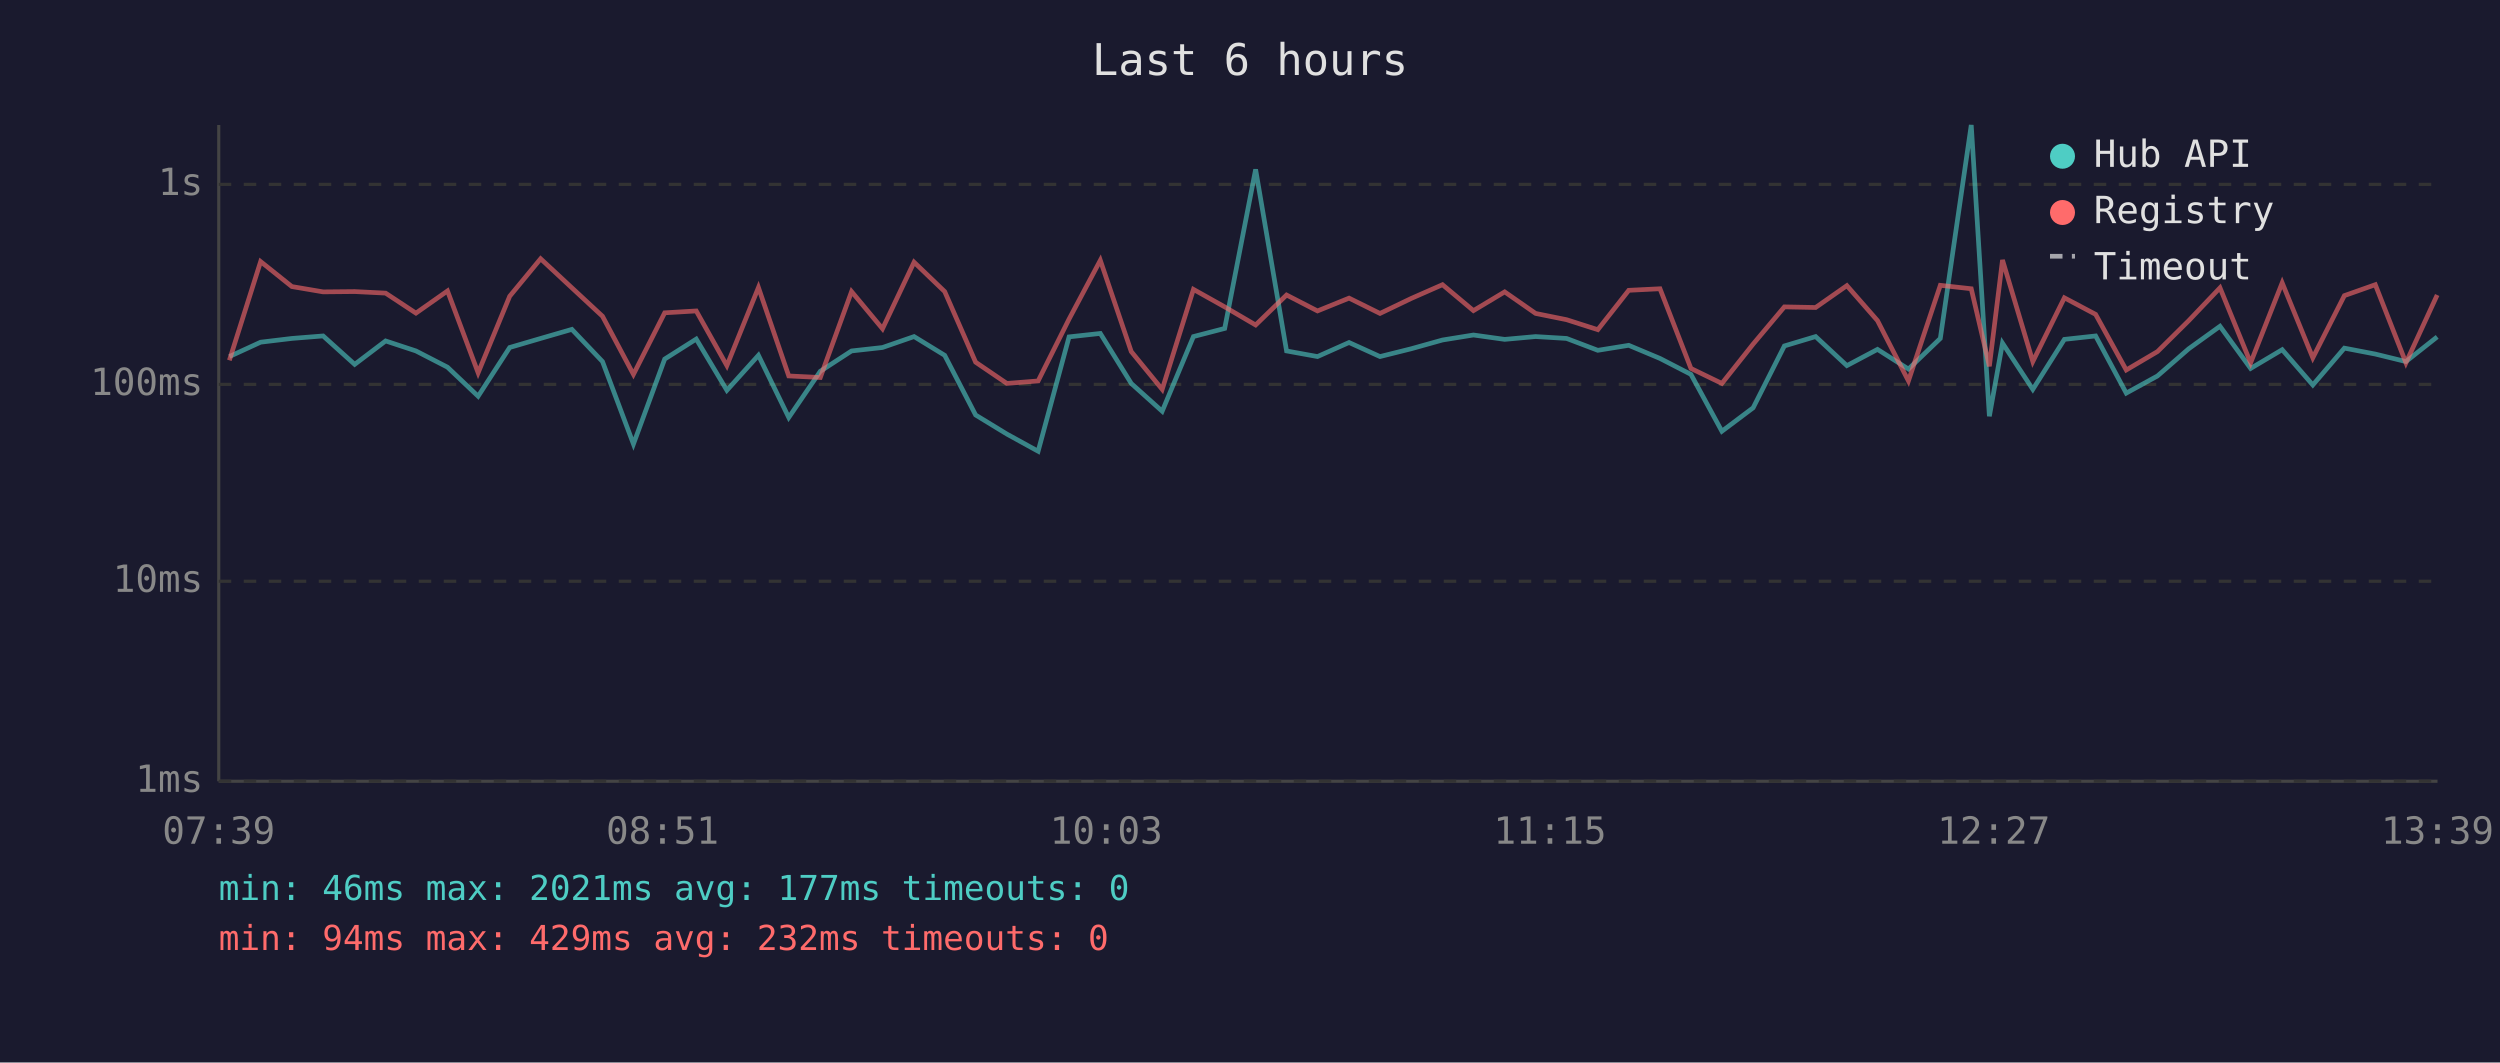
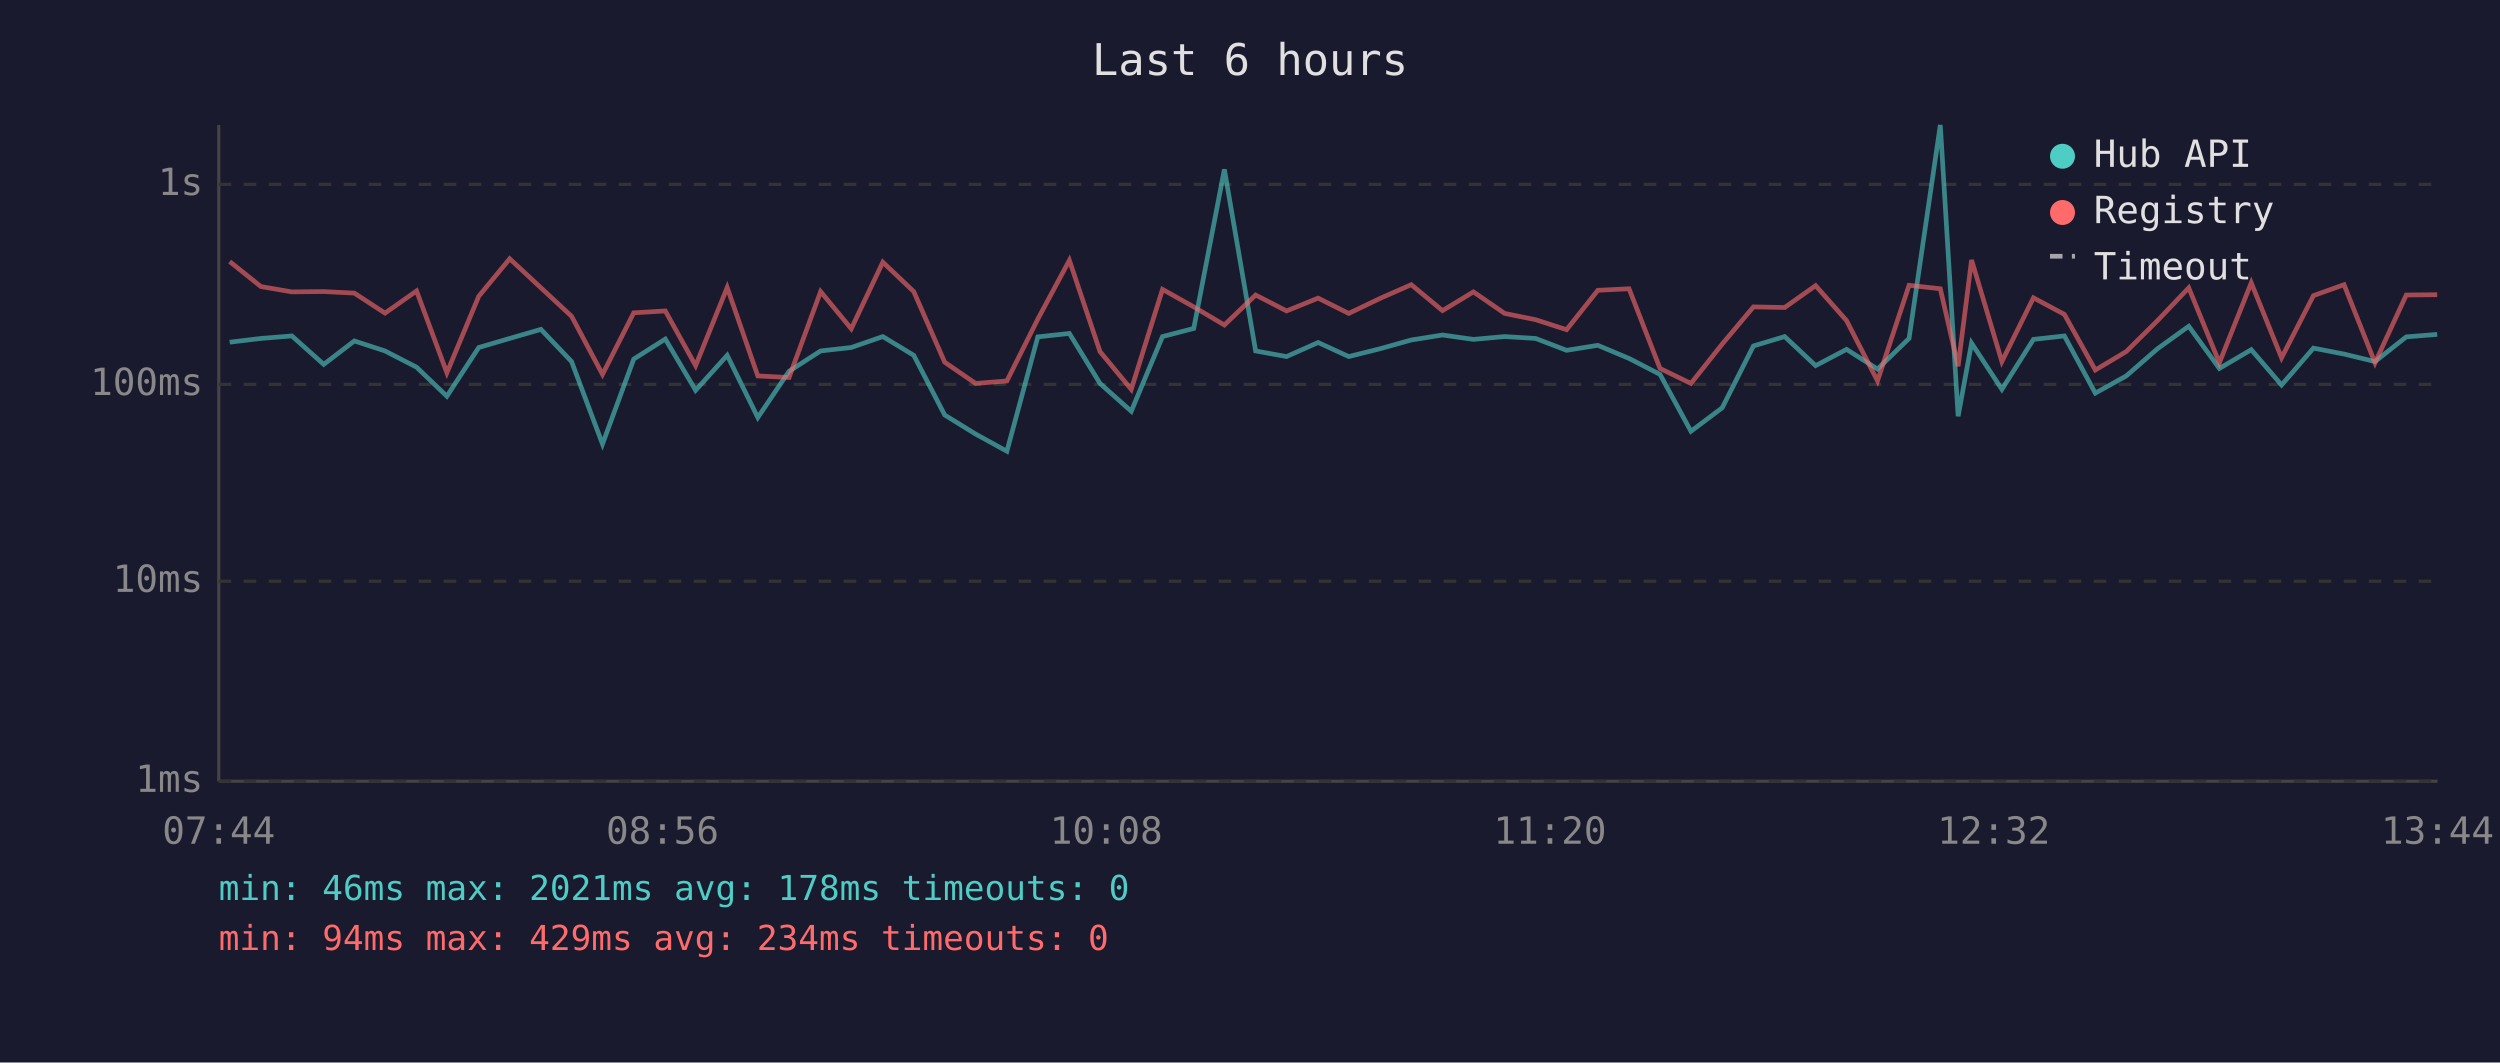
<svg xmlns="http://www.w3.org/2000/svg" viewBox="0 0 800 340" font-family="monospace" font-size="12">
  <rect width="800" height="340" fill="#1a1a2e" />
  <text x="400" y="24" fill="#e0e0e0" font-size="14" text-anchor="middle">Last 6 hours</text>
  <line x1="70" y1="40" x2="70" y2="250" stroke="#444" stroke-width="1" />
  <line x1="70" y1="250" x2="780" y2="250" stroke="#444" stroke-width="1" />
  <line x1="70" y1="250" x2="780" y2="250" stroke="#333" stroke-width="1" stroke-dasharray="4" />
  <text x="65" y="250" fill="#888" text-anchor="end" dominant-baseline="middle">1ms</text>
  <line x1="70" y1="186" x2="780" y2="186" stroke="#333" stroke-width="1" stroke-dasharray="4" />
  <text x="65" y="186" fill="#888" text-anchor="end" dominant-baseline="middle">10ms</text>
  <line x1="70" y1="123" x2="780" y2="123" stroke="#333" stroke-width="1" stroke-dasharray="4" />
  <text x="65" y="123" fill="#888" text-anchor="end" dominant-baseline="middle">100ms</text>
  <line x1="70" y1="59" x2="780" y2="59" stroke="#333" stroke-width="1" stroke-dasharray="4" />
  <text x="65" y="59" fill="#888" text-anchor="end" dominant-baseline="middle">1s</text>
-   <text x="70" y="270" fill="#888" text-anchor="middle">07:39</text>
-   <text x="212" y="270" fill="#888" text-anchor="middle">08:51</text>
-   <text x="354" y="270" fill="#888" text-anchor="middle">10:03</text>
-   <text x="496" y="270" fill="#888" text-anchor="middle">11:15</text>
-   <text x="638" y="270" fill="#888" text-anchor="middle">12:27</text>
-   <text x="780" y="270" fill="#888" text-anchor="middle">13:39</text>
-   <polyline points="73.4,114.1 83.4,109.5 93.4,108.3 103.4,107.5 113.5,116.6 123.4,109.1 133.1,112.3 143.2,117.5 153.0,126.8 163.1,111.2 173.0,108.3 183.0,105.4 192.8,115.7 202.7,142.1 212.7,114.9 222.8,108.5 232.6,124.9 242.7,113.7 252.4,133.6 262.5,118.8 272.5,112.3 282.4,111.2 292.5,107.7 302.3,113.7 312.2,132.8 322.2,138.9 332.2,144.4 342.1,107.8 352.1,106.7 362.0,122.7 371.9,131.6 381.9,107.7 391.9,105.1 401.8,54.2 411.7,112.3 421.6,114.1 431.7,109.6 441.6,114.1 451.6,111.6 461.6,108.8 471.5,107.2 481.5,108.6 491.4,107.7 501.3,108.3 511.3,112.1 521.2,110.5 531.2,114.7 541.1,119.8 551.0,138.0 561.0,130.5 571.0,110.7 581.0,107.7 591.0,117.0 600.8,111.8 610.7,118.1 620.9,108.3 630.8,40.0 636.6,133.2 640.8,109.8 650.5,124.6 660.6,108.6 670.6,107.5 680.4,125.8 690.4,120.3 700.4,111.6 710.4,104.4 720.2,117.9 730.3,111.9 740.1,123.2 750.2,111.4 760.1,113.3 769.9,115.7 779.9,107.8" fill="none" stroke="#4ecdc4" stroke-width="1.5" opacity="0.6" />
-   <polyline points="73.4,115.3 83.4,83.7 93.4,91.7 103.4,93.4 113.5,93.3 123.4,93.8 133.1,100.2 143.2,93.1 153.0,119.3 163.1,94.8 173.0,82.8 183.0,92.1 192.8,101.2 202.7,119.8 212.7,100.1 222.8,99.5 232.6,117.0 242.7,92.0 252.4,120.3 262.5,120.8 272.5,93.3 282.4,105.2 292.5,83.9 302.3,93.3 312.2,115.9 322.2,122.7 332.2,121.9 342.1,102.1 352.1,83.3 362.0,112.5 371.9,124.6 381.9,92.6 391.9,98.2 401.8,104.0 411.7,94.4 421.6,99.5 431.7,95.4 441.6,100.3 451.6,95.5 461.6,91.1 471.5,99.4 481.5,93.4 491.4,100.3 501.3,102.3 511.3,105.5 521.2,92.9 531.2,92.4 541.1,117.9 551.0,122.7 561.0,110.1 571.0,98.2 581.0,98.4 591.0,91.4 600.8,102.6 610.7,121.9 620.9,91.3 630.8,92.4 636.6,117.2 640.8,83.2 650.5,115.7 660.6,95.3 670.6,100.6 680.4,118.4 690.4,112.5 700.4,102.6 710.4,92.1 720.2,116.1 730.3,90.5 740.1,114.5 750.2,94.6 760.1,91.1 769.9,116.1 779.9,94.4" fill="none" stroke="#ff6b6b" stroke-width="1.5" opacity="0.6" />
+   <text x="70" y="270" fill="#888" text-anchor="middle">07:44</text>
+   <text x="212" y="270" fill="#888" text-anchor="middle">08:56</text>
+   <text x="354" y="270" fill="#888" text-anchor="middle">10:08</text>
+   <text x="496" y="270" fill="#888" text-anchor="middle">11:20</text>
+   <text x="638" y="270" fill="#888" text-anchor="middle">12:32</text>
+   <text x="780" y="270" fill="#888" text-anchor="middle">13:44</text>
+   <polyline points="73.5,109.5 83.5,108.3 93.4,107.5 103.6,116.6 113.4,109.1 123.2,112.3 133.3,117.5 143.0,126.8 153.2,111.2 163.1,108.3 173.1,105.4 182.9,115.7 192.8,142.1 202.8,114.9 212.9,108.5 222.6,124.9 232.7,113.7 242.5,133.6 252.5,118.8 262.6,112.3 272.4,111.2 282.5,107.7 292.4,113.7 302.3,132.8 312.2,138.9 322.2,144.4 332.1,107.8 342.2,106.7 352.0,122.7 362.0,131.6 372.0,107.7 382.0,105.1 391.8,54.2 401.8,112.3 411.7,114.1 421.8,109.6 431.6,114.1 441.6,111.6 451.6,108.8 461.6,107.2 471.5,108.6 481.5,107.7 491.4,108.3 501.3,112.1 511.3,110.5 521.3,114.7 531.2,119.8 541.1,138.0 551.1,130.5 561.1,110.7 571.1,107.7 581.0,117.0 590.9,111.8 600.8,118.1 610.9,108.3 620.9,40.0 626.6,133.2 630.9,109.8 640.6,124.6 650.7,108.6 660.6,107.5 670.5,125.8 680.4,120.3 690.4,111.6 700.4,104.4 710.2,117.9 720.4,111.9 730.1,123.2 740.3,111.4 750.1,113.3 760.0,115.7 770.0,107.8 779.9,107.0" fill="none" stroke="#4ecdc4" stroke-width="1.5" opacity="0.6" />
+   <polyline points="73.5,83.7 83.5,91.7 93.4,93.4 103.6,93.3 113.4,93.8 123.2,100.2 133.3,93.1 143.0,119.3 153.2,94.8 163.1,82.8 173.1,92.1 182.9,101.2 192.8,119.8 202.8,100.1 212.9,99.5 222.6,117.0 232.7,92.0 242.5,120.3 252.5,120.8 262.6,93.3 272.4,105.2 282.5,83.9 292.4,93.3 302.3,115.9 312.2,122.7 322.2,121.9 332.1,102.1 342.2,83.3 352.0,112.5 362.0,124.6 372.0,92.6 382.0,98.2 391.8,104.0 401.8,94.4 411.7,99.5 421.8,95.4 431.6,100.3 441.6,95.5 451.6,91.1 461.6,99.4 471.5,93.4 481.5,100.3 491.4,102.3 501.3,105.5 511.3,92.9 521.3,92.4 531.2,117.9 541.1,122.7 551.1,110.1 561.1,98.2 571.1,98.4 581.0,91.4 590.9,102.6 600.8,121.9 610.9,91.3 620.9,92.4 626.6,117.2 630.9,83.2 640.6,115.7 650.7,95.3 660.6,100.6 670.5,118.4 680.4,112.5 690.4,102.6 700.4,92.1 710.2,116.1 720.4,90.5 730.1,114.5 740.3,94.6 750.1,91.1 760.0,116.1 770.0,94.4 779.9,94.3" fill="none" stroke="#ff6b6b" stroke-width="1.5" opacity="0.6" />
  <circle cx="660" cy="50" r="4" fill="#4ecdc4" />
  <text x="670" y="50" fill="#e0e0e0" dominant-baseline="middle">Hub API</text>
  <circle cx="660" cy="68" r="4" fill="#ff6b6b" />
  <text x="670" y="68" fill="#e0e0e0" dominant-baseline="middle">Registry</text>
  <line x1="656" y1="82" x2="664" y2="82" stroke="#e0e0e0" stroke-width="1.5" stroke-dasharray="4,3" opacity="0.7" />
  <text x="670" y="86" fill="#e0e0e0" dominant-baseline="middle">Timeout</text>
-   <text x="70" y="288" fill="#4ecdc4" font-size="11">min: 46ms  max: 2021ms  avg: 177ms  timeouts: 0</text>
-   <text x="70" y="304" fill="#ff6b6b" font-size="11">min: 94ms  max: 429ms  avg: 232ms  timeouts: 0</text>
+   <text x="70" y="288" fill="#4ecdc4" font-size="11">min: 46ms  max: 2021ms  avg: 178ms  timeouts: 0</text>
+   <text x="70" y="304" fill="#ff6b6b" font-size="11">min: 94ms  max: 429ms  avg: 234ms  timeouts: 0</text>
</svg>
